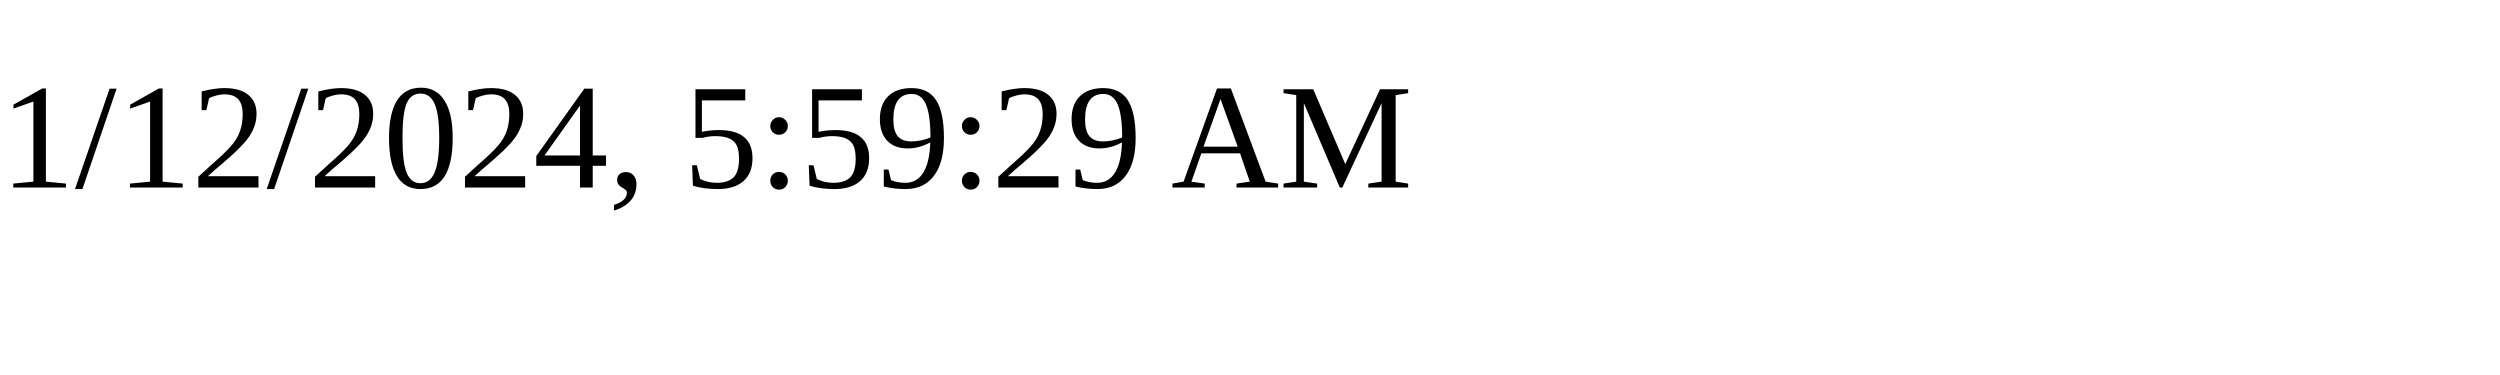
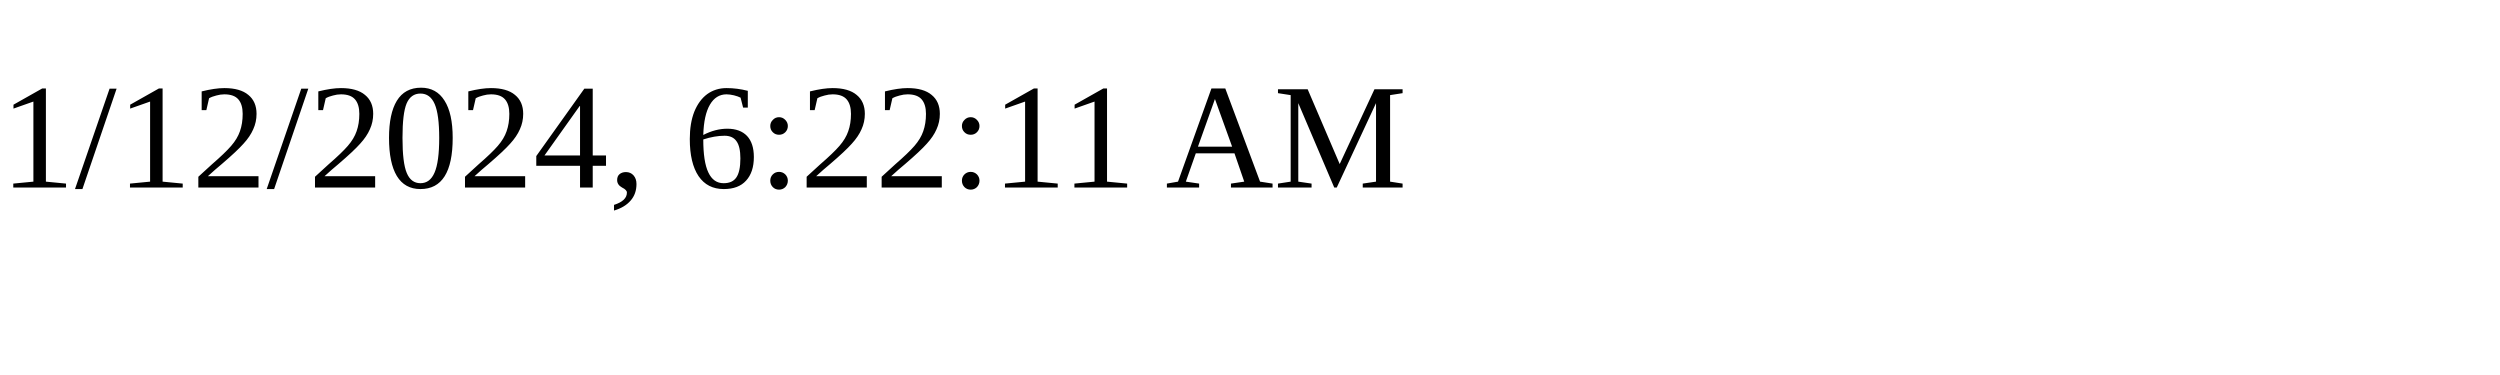
<svg xmlns="http://www.w3.org/2000/svg" height="30" width="200">
-   <text x="0" y="15">1/12/2024, 5:59:29 AM</text>
+   <text x="0" y="15">1/12/2024, 6:22:11 AM</text>
</svg>
